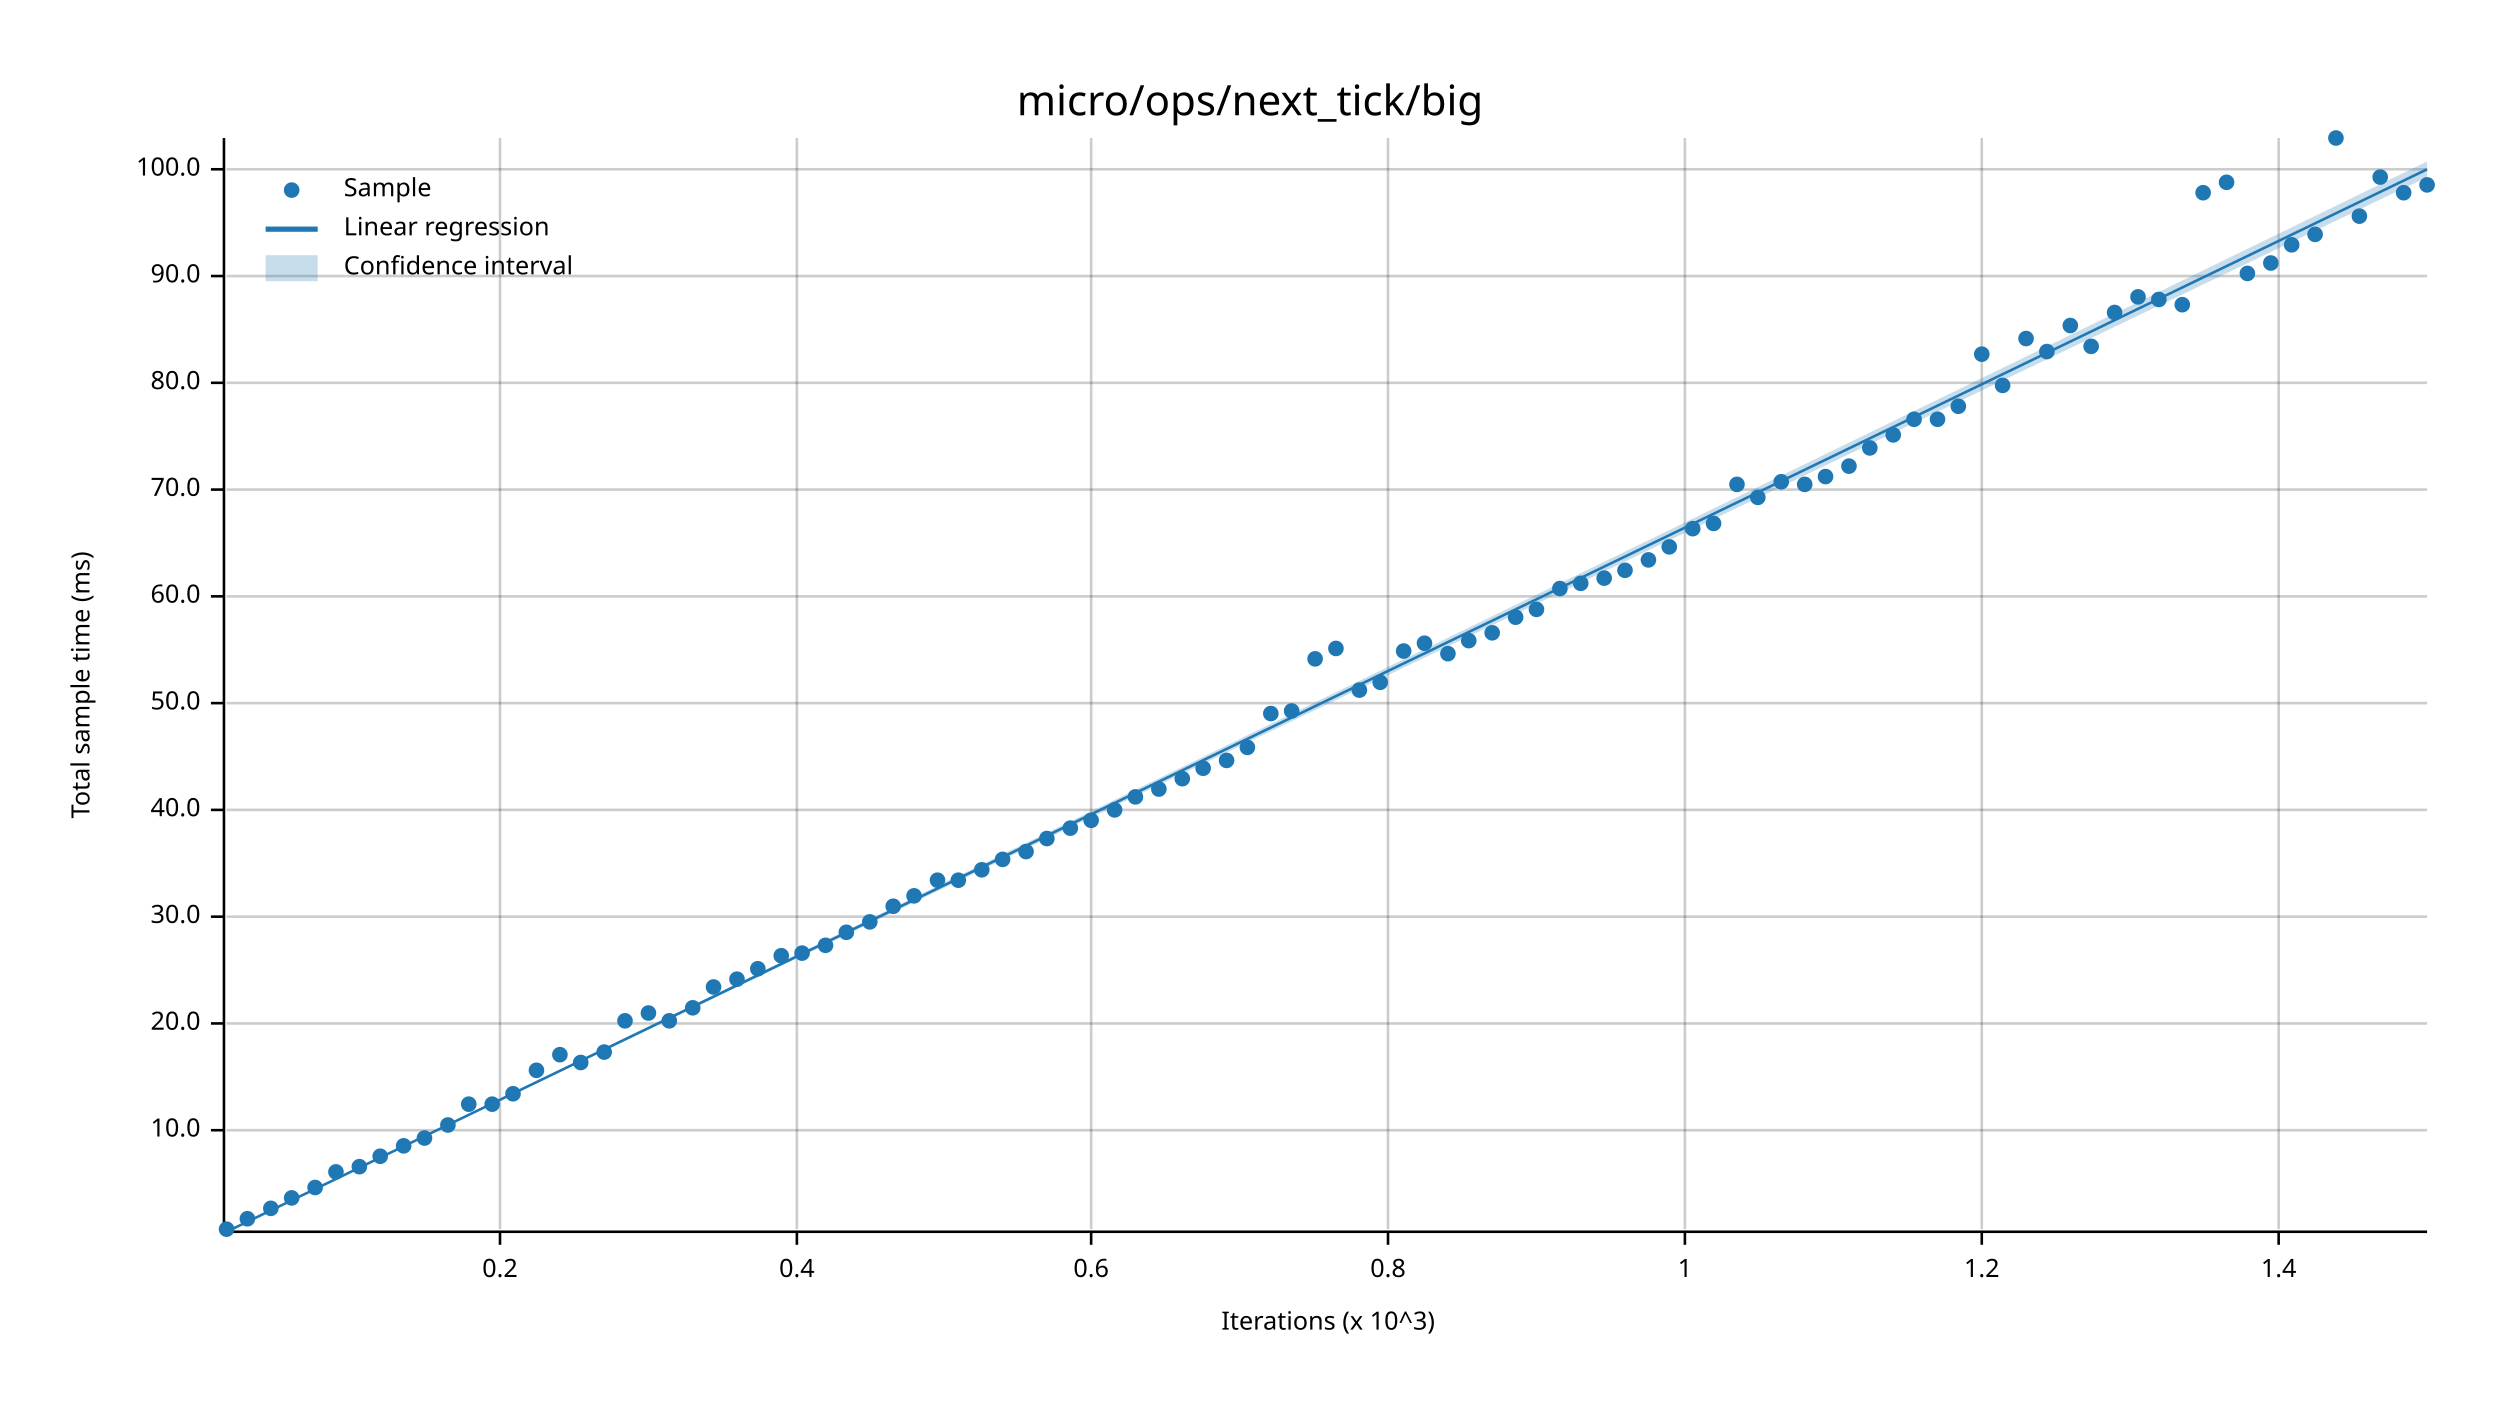
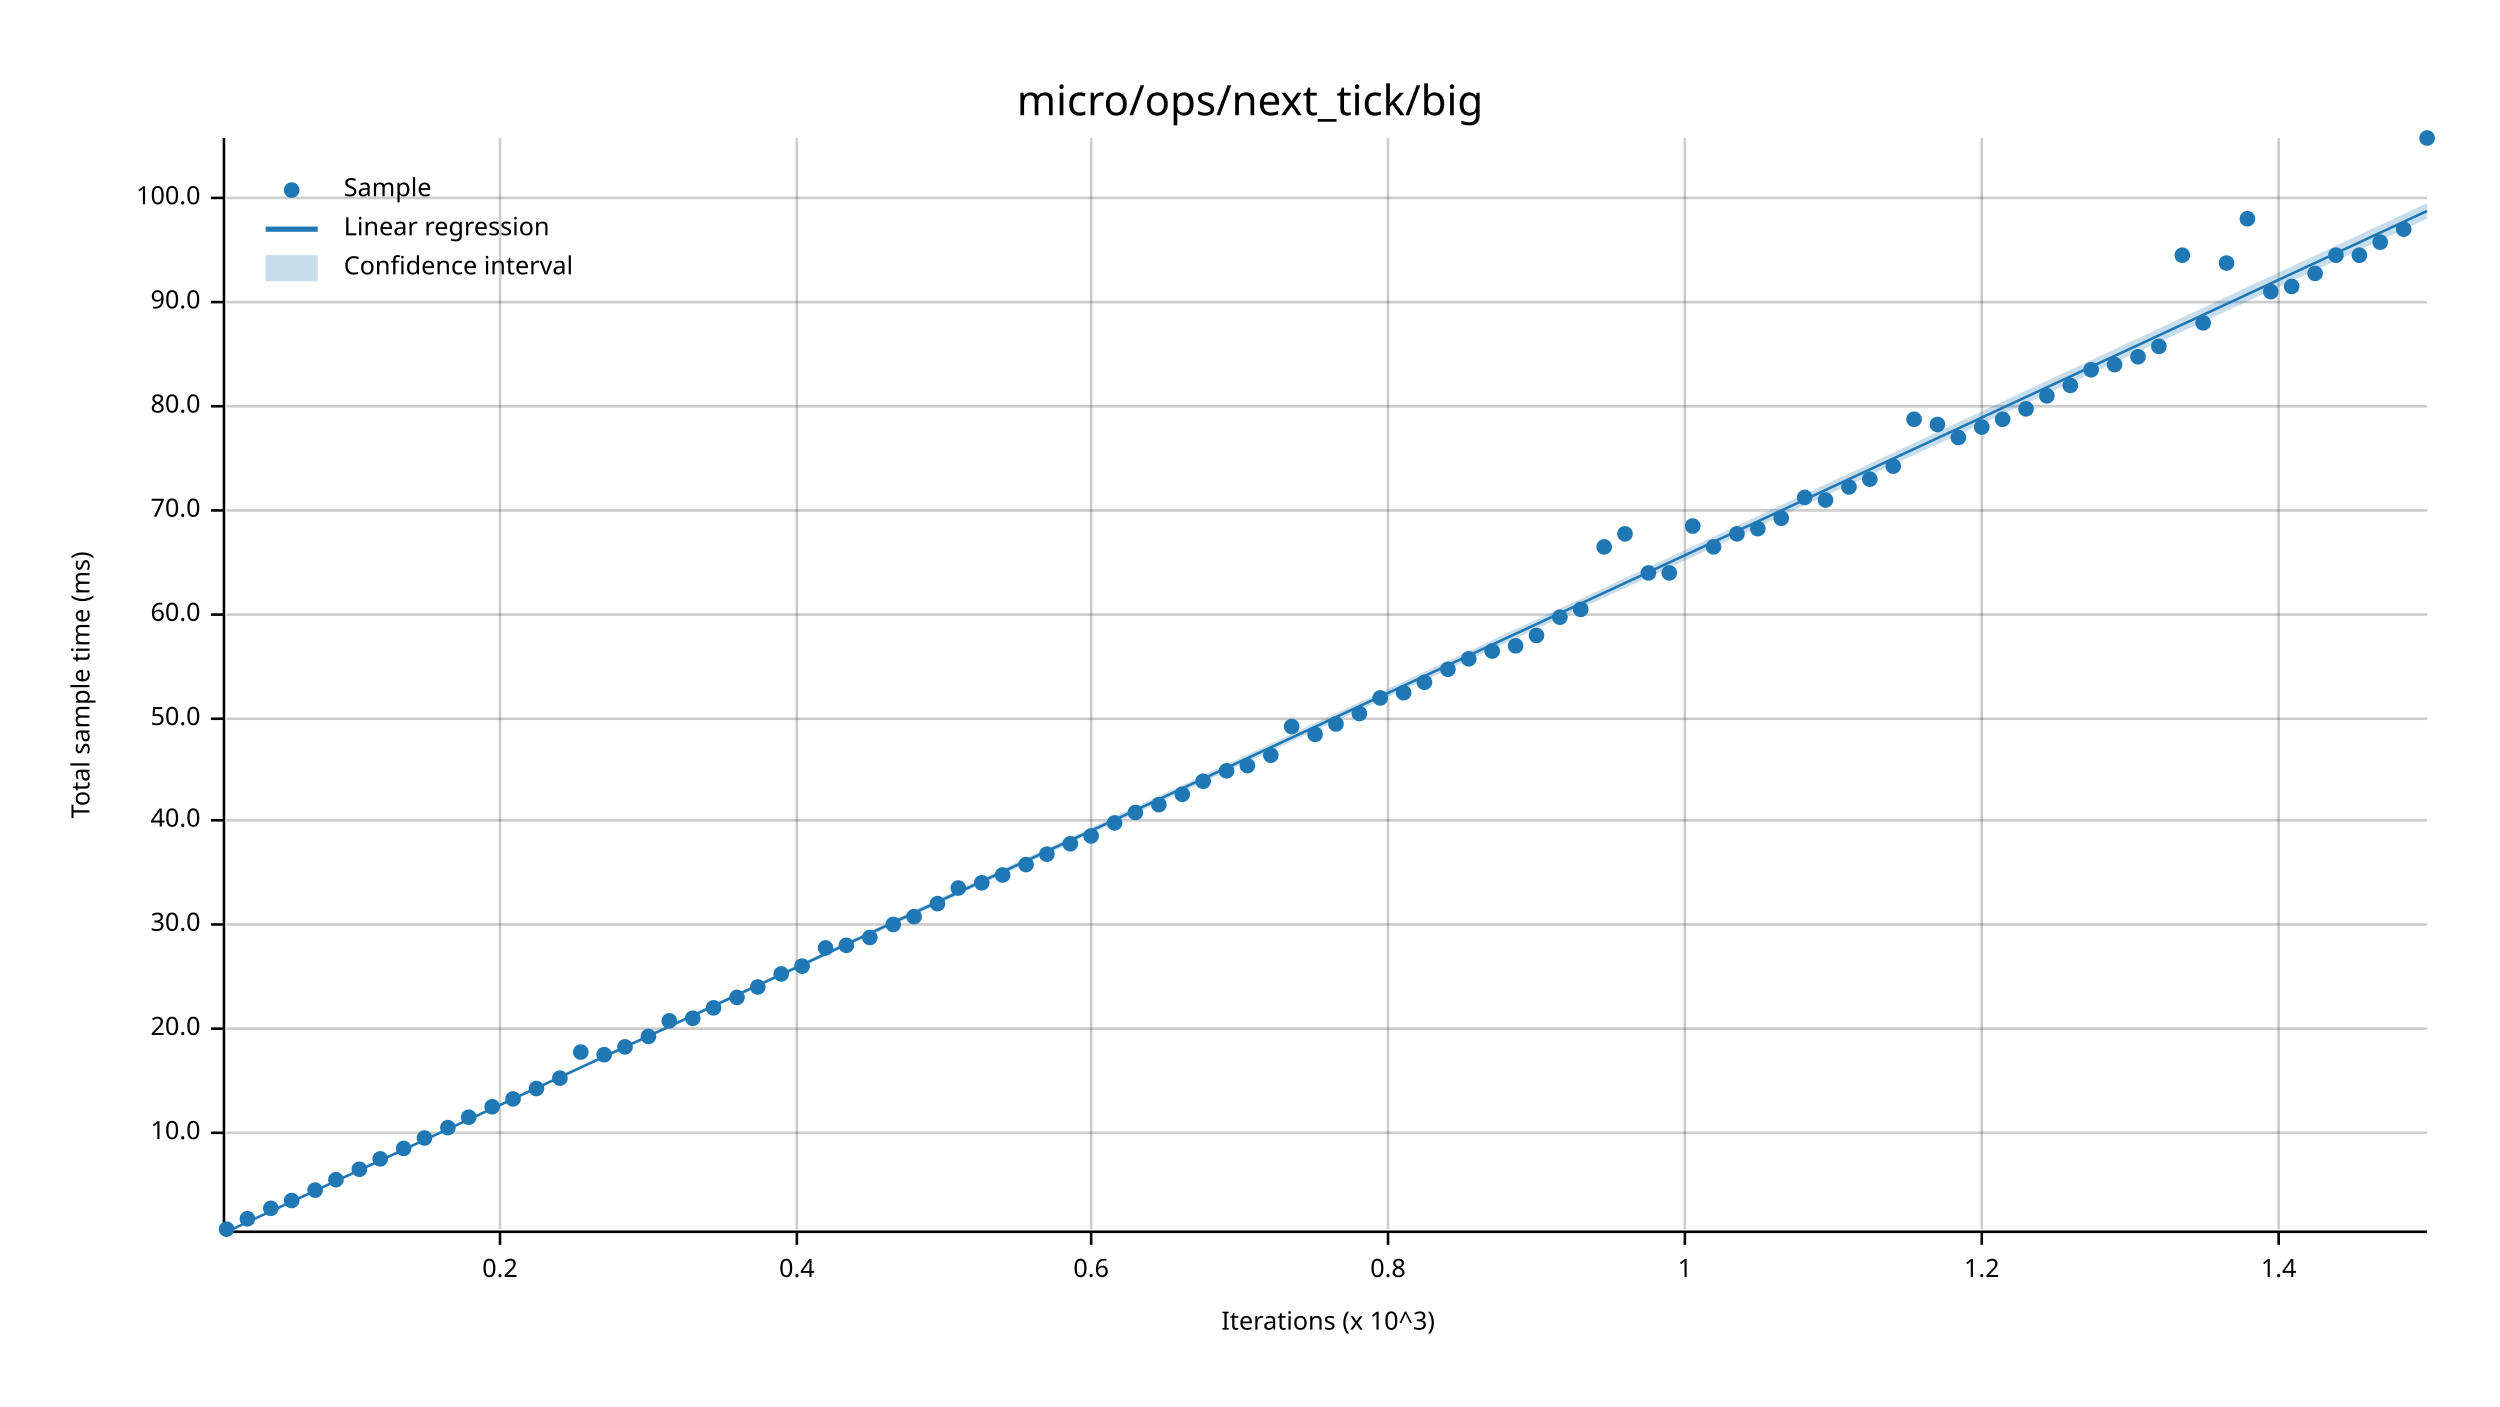
<svg xmlns="http://www.w3.org/2000/svg" width="960" height="540" viewBox="0 0 960 540">
  <text x="480" y="32" dy="0.76em" text-anchor="middle" font-family="sans-serif" font-size="16.129" opacity="1" fill="#000000">
micro/ops/next_tick/big
</text>
  <text x="27" y="263" dy="0.76em" text-anchor="middle" font-family="sans-serif" font-size="9.677" opacity="1" fill="#000000" transform="rotate(270, 27, 263)">
Total sample time (ms)
</text>
  <text x="510" y="513" dy="-0.5ex" text-anchor="middle" font-family="sans-serif" font-size="9.677" opacity="1" fill="#000000">
Iterations (x 10^3)
</text>
  <line opacity="0.2" stroke="#000000" stroke-width="1" x1="192" y1="472" x2="192" y2="53" />
  <line opacity="0.2" stroke="#000000" stroke-width="1" x1="306" y1="472" x2="306" y2="53" />
  <line opacity="0.2" stroke="#000000" stroke-width="1" x1="419" y1="472" x2="419" y2="53" />
  <line opacity="0.2" stroke="#000000" stroke-width="1" x1="533" y1="472" x2="533" y2="53" />
  <line opacity="0.2" stroke="#000000" stroke-width="1" x1="647" y1="472" x2="647" y2="53" />
  <line opacity="0.2" stroke="#000000" stroke-width="1" x1="761" y1="472" x2="761" y2="53" />
  <line opacity="0.2" stroke="#000000" stroke-width="1" x1="875" y1="472" x2="875" y2="53" />
-   <line opacity="0.2" stroke="#000000" stroke-width="1" x1="87" y1="434" x2="932" y2="434" />
-   <line opacity="0.2" stroke="#000000" stroke-width="1" x1="87" y1="393" x2="932" y2="393" />
-   <line opacity="0.2" stroke="#000000" stroke-width="1" x1="87" y1="352" x2="932" y2="352" />
-   <line opacity="0.2" stroke="#000000" stroke-width="1" x1="87" y1="311" x2="932" y2="311" />
-   <line opacity="0.2" stroke="#000000" stroke-width="1" x1="87" y1="270" x2="932" y2="270" />
-   <line opacity="0.2" stroke="#000000" stroke-width="1" x1="87" y1="229" x2="932" y2="229" />
-   <line opacity="0.2" stroke="#000000" stroke-width="1" x1="87" y1="188" x2="932" y2="188" />
-   <line opacity="0.2" stroke="#000000" stroke-width="1" x1="87" y1="147" x2="932" y2="147" />
-   <line opacity="0.2" stroke="#000000" stroke-width="1" x1="87" y1="106" x2="932" y2="106" />
-   <line opacity="0.2" stroke="#000000" stroke-width="1" x1="87" y1="65" x2="932" y2="65" />
+   <line opacity="0.2" stroke="#000000" stroke-width="1" x1="87" y1="435" x2="932" y2="435" />
+   <line opacity="0.2" stroke="#000000" stroke-width="1" x1="87" y1="395" x2="932" y2="395" />
+   <line opacity="0.2" stroke="#000000" stroke-width="1" x1="87" y1="355" x2="932" y2="355" />
+   <line opacity="0.2" stroke="#000000" stroke-width="1" x1="87" y1="315" x2="932" y2="315" />
+   <line opacity="0.2" stroke="#000000" stroke-width="1" x1="87" y1="276" x2="932" y2="276" />
+   <line opacity="0.2" stroke="#000000" stroke-width="1" x1="87" y1="236" x2="932" y2="236" />
+   <line opacity="0.2" stroke="#000000" stroke-width="1" x1="87" y1="196" x2="932" y2="196" />
+   <line opacity="0.2" stroke="#000000" stroke-width="1" x1="87" y1="156" x2="932" y2="156" />
+   <line opacity="0.2" stroke="#000000" stroke-width="1" x1="87" y1="116" x2="932" y2="116" />
+   <line opacity="0.2" stroke="#000000" stroke-width="1" x1="87" y1="76" x2="932" y2="76" />
  <polyline fill="none" opacity="1" stroke="#000000" stroke-width="1" points="86,53 86,472 " />
-   <text x="77" y="434" dy="0.5ex" text-anchor="end" font-family="sans-serif" font-size="9.677" opacity="1" fill="#000000">
+   <text x="77" y="435" dy="0.5ex" text-anchor="end" font-family="sans-serif" font-size="9.677" opacity="1" fill="#000000">
10.0
</text>
-   <polyline fill="none" opacity="1" stroke="#000000" stroke-width="1" points="81,434 86,434 " />
-   <text x="77" y="393" dy="0.5ex" text-anchor="end" font-family="sans-serif" font-size="9.677" opacity="1" fill="#000000">
+   <polyline fill="none" opacity="1" stroke="#000000" stroke-width="1" points="81,435 86,435 " />
+   <text x="77" y="395" dy="0.5ex" text-anchor="end" font-family="sans-serif" font-size="9.677" opacity="1" fill="#000000">
20.0
</text>
-   <polyline fill="none" opacity="1" stroke="#000000" stroke-width="1" points="81,393 86,393 " />
-   <text x="77" y="352" dy="0.5ex" text-anchor="end" font-family="sans-serif" font-size="9.677" opacity="1" fill="#000000">
+   <polyline fill="none" opacity="1" stroke="#000000" stroke-width="1" points="81,395 86,395 " />
+   <text x="77" y="355" dy="0.5ex" text-anchor="end" font-family="sans-serif" font-size="9.677" opacity="1" fill="#000000">
30.0
</text>
-   <polyline fill="none" opacity="1" stroke="#000000" stroke-width="1" points="81,352 86,352 " />
-   <text x="77" y="311" dy="0.5ex" text-anchor="end" font-family="sans-serif" font-size="9.677" opacity="1" fill="#000000">
+   <polyline fill="none" opacity="1" stroke="#000000" stroke-width="1" points="81,355 86,355 " />
+   <text x="77" y="315" dy="0.5ex" text-anchor="end" font-family="sans-serif" font-size="9.677" opacity="1" fill="#000000">
40.0
</text>
-   <polyline fill="none" opacity="1" stroke="#000000" stroke-width="1" points="81,311 86,311 " />
-   <text x="77" y="270" dy="0.5ex" text-anchor="end" font-family="sans-serif" font-size="9.677" opacity="1" fill="#000000">
+   <polyline fill="none" opacity="1" stroke="#000000" stroke-width="1" points="81,315 86,315 " />
+   <text x="77" y="276" dy="0.5ex" text-anchor="end" font-family="sans-serif" font-size="9.677" opacity="1" fill="#000000">
50.0
</text>
-   <polyline fill="none" opacity="1" stroke="#000000" stroke-width="1" points="81,270 86,270 " />
-   <text x="77" y="229" dy="0.5ex" text-anchor="end" font-family="sans-serif" font-size="9.677" opacity="1" fill="#000000">
+   <polyline fill="none" opacity="1" stroke="#000000" stroke-width="1" points="81,276 86,276 " />
+   <text x="77" y="236" dy="0.5ex" text-anchor="end" font-family="sans-serif" font-size="9.677" opacity="1" fill="#000000">
60.0
</text>
-   <polyline fill="none" opacity="1" stroke="#000000" stroke-width="1" points="81,229 86,229 " />
-   <text x="77" y="188" dy="0.5ex" text-anchor="end" font-family="sans-serif" font-size="9.677" opacity="1" fill="#000000">
+   <polyline fill="none" opacity="1" stroke="#000000" stroke-width="1" points="81,236 86,236 " />
+   <text x="77" y="196" dy="0.5ex" text-anchor="end" font-family="sans-serif" font-size="9.677" opacity="1" fill="#000000">
70.0
</text>
-   <polyline fill="none" opacity="1" stroke="#000000" stroke-width="1" points="81,188 86,188 " />
-   <text x="77" y="147" dy="0.5ex" text-anchor="end" font-family="sans-serif" font-size="9.677" opacity="1" fill="#000000">
+   <polyline fill="none" opacity="1" stroke="#000000" stroke-width="1" points="81,196 86,196 " />
+   <text x="77" y="156" dy="0.5ex" text-anchor="end" font-family="sans-serif" font-size="9.677" opacity="1" fill="#000000">
80.0
</text>
-   <polyline fill="none" opacity="1" stroke="#000000" stroke-width="1" points="81,147 86,147 " />
-   <text x="77" y="106" dy="0.5ex" text-anchor="end" font-family="sans-serif" font-size="9.677" opacity="1" fill="#000000">
+   <polyline fill="none" opacity="1" stroke="#000000" stroke-width="1" points="81,156 86,156 " />
+   <text x="77" y="116" dy="0.5ex" text-anchor="end" font-family="sans-serif" font-size="9.677" opacity="1" fill="#000000">
90.0
</text>
-   <polyline fill="none" opacity="1" stroke="#000000" stroke-width="1" points="81,106 86,106 " />
-   <text x="77" y="65" dy="0.5ex" text-anchor="end" font-family="sans-serif" font-size="9.677" opacity="1" fill="#000000">
+   <polyline fill="none" opacity="1" stroke="#000000" stroke-width="1" points="81,116 86,116 " />
+   <text x="77" y="76" dy="0.5ex" text-anchor="end" font-family="sans-serif" font-size="9.677" opacity="1" fill="#000000">
100.0
</text>
-   <polyline fill="none" opacity="1" stroke="#000000" stroke-width="1" points="81,65 86,65 " />
+   <polyline fill="none" opacity="1" stroke="#000000" stroke-width="1" points="81,76 86,76 " />
  <polyline fill="none" opacity="1" stroke="#000000" stroke-width="1" points="87,473 932,473 " />
  <text x="192" y="483" dy="0.76em" text-anchor="middle" font-family="sans-serif" font-size="9.677" opacity="1" fill="#000000">
0.2
</text>
  <polyline fill="none" opacity="1" stroke="#000000" stroke-width="1" points="192,473 192,478 " />
  <text x="306" y="483" dy="0.76em" text-anchor="middle" font-family="sans-serif" font-size="9.677" opacity="1" fill="#000000">
0.4
</text>
  <polyline fill="none" opacity="1" stroke="#000000" stroke-width="1" points="306,473 306,478 " />
  <text x="419" y="483" dy="0.76em" text-anchor="middle" font-family="sans-serif" font-size="9.677" opacity="1" fill="#000000">
0.6
</text>
  <polyline fill="none" opacity="1" stroke="#000000" stroke-width="1" points="419,473 419,478 " />
  <text x="533" y="483" dy="0.76em" text-anchor="middle" font-family="sans-serif" font-size="9.677" opacity="1" fill="#000000">
0.8
</text>
  <polyline fill="none" opacity="1" stroke="#000000" stroke-width="1" points="533,473 533,478 " />
  <text x="647" y="483" dy="0.76em" text-anchor="middle" font-family="sans-serif" font-size="9.677" opacity="1" fill="#000000">
1
</text>
  <polyline fill="none" opacity="1" stroke="#000000" stroke-width="1" points="647,473 647,478 " />
  <text x="761" y="483" dy="0.76em" text-anchor="middle" font-family="sans-serif" font-size="9.677" opacity="1" fill="#000000">
1.2
</text>
  <polyline fill="none" opacity="1" stroke="#000000" stroke-width="1" points="761,473 761,478 " />
  <text x="875" y="483" dy="0.76em" text-anchor="middle" font-family="sans-serif" font-size="9.677" opacity="1" fill="#000000">
1.4
</text>
  <polyline fill="none" opacity="1" stroke="#000000" stroke-width="1" points="875,473 875,478 " />
  <circle cx="87" cy="472" r="3" opacity="1" fill="#1F78B4" stroke="none" stroke-width="1" />
  <circle cx="95" cy="468" r="3" opacity="1" fill="#1F78B4" stroke="none" stroke-width="1" />
  <circle cx="104" cy="464" r="3" opacity="1" fill="#1F78B4" stroke="none" stroke-width="1" />
-   <circle cx="112" cy="460" r="3" opacity="1" fill="#1F78B4" stroke="none" stroke-width="1" />
-   <circle cx="121" cy="456" r="3" opacity="1" fill="#1F78B4" stroke="none" stroke-width="1" />
-   <circle cx="129" cy="450" r="3" opacity="1" fill="#1F78B4" stroke="none" stroke-width="1" />
-   <circle cx="138" cy="448" r="3" opacity="1" fill="#1F78B4" stroke="none" stroke-width="1" />
-   <circle cx="146" cy="444" r="3" opacity="1" fill="#1F78B4" stroke="none" stroke-width="1" />
-   <circle cx="155" cy="440" r="3" opacity="1" fill="#1F78B4" stroke="none" stroke-width="1" />
+   <circle cx="112" cy="461" r="3" opacity="1" fill="#1F78B4" stroke="none" stroke-width="1" />
+   <circle cx="121" cy="457" r="3" opacity="1" fill="#1F78B4" stroke="none" stroke-width="1" />
+   <circle cx="129" cy="453" r="3" opacity="1" fill="#1F78B4" stroke="none" stroke-width="1" />
+   <circle cx="138" cy="449" r="3" opacity="1" fill="#1F78B4" stroke="none" stroke-width="1" />
+   <circle cx="146" cy="445" r="3" opacity="1" fill="#1F78B4" stroke="none" stroke-width="1" />
+   <circle cx="155" cy="441" r="3" opacity="1" fill="#1F78B4" stroke="none" stroke-width="1" />
  <circle cx="163" cy="437" r="3" opacity="1" fill="#1F78B4" stroke="none" stroke-width="1" />
-   <circle cx="172" cy="432" r="3" opacity="1" fill="#1F78B4" stroke="none" stroke-width="1" />
-   <circle cx="180" cy="424" r="3" opacity="1" fill="#1F78B4" stroke="none" stroke-width="1" />
-   <circle cx="189" cy="424" r="3" opacity="1" fill="#1F78B4" stroke="none" stroke-width="1" />
-   <circle cx="197" cy="420" r="3" opacity="1" fill="#1F78B4" stroke="none" stroke-width="1" />
-   <circle cx="206" cy="411" r="3" opacity="1" fill="#1F78B4" stroke="none" stroke-width="1" />
-   <circle cx="215" cy="405" r="3" opacity="1" fill="#1F78B4" stroke="none" stroke-width="1" />
-   <circle cx="223" cy="408" r="3" opacity="1" fill="#1F78B4" stroke="none" stroke-width="1" />
-   <circle cx="232" cy="404" r="3" opacity="1" fill="#1F78B4" stroke="none" stroke-width="1" />
-   <circle cx="240" cy="392" r="3" opacity="1" fill="#1F78B4" stroke="none" stroke-width="1" />
-   <circle cx="249" cy="389" r="3" opacity="1" fill="#1F78B4" stroke="none" stroke-width="1" />
+   <circle cx="172" cy="433" r="3" opacity="1" fill="#1F78B4" stroke="none" stroke-width="1" />
+   <circle cx="180" cy="429" r="3" opacity="1" fill="#1F78B4" stroke="none" stroke-width="1" />
+   <circle cx="189" cy="425" r="3" opacity="1" fill="#1F78B4" stroke="none" stroke-width="1" />
+   <circle cx="197" cy="422" r="3" opacity="1" fill="#1F78B4" stroke="none" stroke-width="1" />
+   <circle cx="206" cy="418" r="3" opacity="1" fill="#1F78B4" stroke="none" stroke-width="1" />
+   <circle cx="215" cy="414" r="3" opacity="1" fill="#1F78B4" stroke="none" stroke-width="1" />
+   <circle cx="223" cy="404" r="3" opacity="1" fill="#1F78B4" stroke="none" stroke-width="1" />
+   <circle cx="232" cy="405" r="3" opacity="1" fill="#1F78B4" stroke="none" stroke-width="1" />
+   <circle cx="240" cy="402" r="3" opacity="1" fill="#1F78B4" stroke="none" stroke-width="1" />
+   <circle cx="249" cy="398" r="3" opacity="1" fill="#1F78B4" stroke="none" stroke-width="1" />
  <circle cx="257" cy="392" r="3" opacity="1" fill="#1F78B4" stroke="none" stroke-width="1" />
-   <circle cx="266" cy="387" r="3" opacity="1" fill="#1F78B4" stroke="none" stroke-width="1" />
-   <circle cx="274" cy="379" r="3" opacity="1" fill="#1F78B4" stroke="none" stroke-width="1" />
-   <circle cx="283" cy="376" r="3" opacity="1" fill="#1F78B4" stroke="none" stroke-width="1" />
-   <circle cx="291" cy="372" r="3" opacity="1" fill="#1F78B4" stroke="none" stroke-width="1" />
-   <circle cx="300" cy="367" r="3" opacity="1" fill="#1F78B4" stroke="none" stroke-width="1" />
-   <circle cx="308" cy="366" r="3" opacity="1" fill="#1F78B4" stroke="none" stroke-width="1" />
-   <circle cx="317" cy="363" r="3" opacity="1" fill="#1F78B4" stroke="none" stroke-width="1" />
-   <circle cx="325" cy="358" r="3" opacity="1" fill="#1F78B4" stroke="none" stroke-width="1" />
-   <circle cx="334" cy="354" r="3" opacity="1" fill="#1F78B4" stroke="none" stroke-width="1" />
-   <circle cx="343" cy="348" r="3" opacity="1" fill="#1F78B4" stroke="none" stroke-width="1" />
-   <circle cx="351" cy="344" r="3" opacity="1" fill="#1F78B4" stroke="none" stroke-width="1" />
-   <circle cx="360" cy="338" r="3" opacity="1" fill="#1F78B4" stroke="none" stroke-width="1" />
-   <circle cx="368" cy="338" r="3" opacity="1" fill="#1F78B4" stroke="none" stroke-width="1" />
-   <circle cx="377" cy="334" r="3" opacity="1" fill="#1F78B4" stroke="none" stroke-width="1" />
-   <circle cx="385" cy="330" r="3" opacity="1" fill="#1F78B4" stroke="none" stroke-width="1" />
-   <circle cx="394" cy="327" r="3" opacity="1" fill="#1F78B4" stroke="none" stroke-width="1" />
-   <circle cx="402" cy="322" r="3" opacity="1" fill="#1F78B4" stroke="none" stroke-width="1" />
-   <circle cx="411" cy="318" r="3" opacity="1" fill="#1F78B4" stroke="none" stroke-width="1" />
-   <circle cx="419" cy="315" r="3" opacity="1" fill="#1F78B4" stroke="none" stroke-width="1" />
-   <circle cx="428" cy="311" r="3" opacity="1" fill="#1F78B4" stroke="none" stroke-width="1" />
-   <circle cx="436" cy="306" r="3" opacity="1" fill="#1F78B4" stroke="none" stroke-width="1" />
-   <circle cx="445" cy="303" r="3" opacity="1" fill="#1F78B4" stroke="none" stroke-width="1" />
-   <circle cx="454" cy="299" r="3" opacity="1" fill="#1F78B4" stroke="none" stroke-width="1" />
-   <circle cx="462" cy="295" r="3" opacity="1" fill="#1F78B4" stroke="none" stroke-width="1" />
-   <circle cx="471" cy="292" r="3" opacity="1" fill="#1F78B4" stroke="none" stroke-width="1" />
-   <circle cx="479" cy="287" r="3" opacity="1" fill="#1F78B4" stroke="none" stroke-width="1" />
-   <circle cx="488" cy="274" r="3" opacity="1" fill="#1F78B4" stroke="none" stroke-width="1" />
-   <circle cx="496" cy="273" r="3" opacity="1" fill="#1F78B4" stroke="none" stroke-width="1" />
-   <circle cx="505" cy="253" r="3" opacity="1" fill="#1F78B4" stroke="none" stroke-width="1" />
-   <circle cx="513" cy="249" r="3" opacity="1" fill="#1F78B4" stroke="none" stroke-width="1" />
-   <circle cx="522" cy="265" r="3" opacity="1" fill="#1F78B4" stroke="none" stroke-width="1" />
-   <circle cx="530" cy="262" r="3" opacity="1" fill="#1F78B4" stroke="none" stroke-width="1" />
-   <circle cx="539" cy="250" r="3" opacity="1" fill="#1F78B4" stroke="none" stroke-width="1" />
-   <circle cx="547" cy="247" r="3" opacity="1" fill="#1F78B4" stroke="none" stroke-width="1" />
-   <circle cx="556" cy="251" r="3" opacity="1" fill="#1F78B4" stroke="none" stroke-width="1" />
-   <circle cx="564" cy="246" r="3" opacity="1" fill="#1F78B4" stroke="none" stroke-width="1" />
-   <circle cx="573" cy="243" r="3" opacity="1" fill="#1F78B4" stroke="none" stroke-width="1" />
-   <circle cx="582" cy="237" r="3" opacity="1" fill="#1F78B4" stroke="none" stroke-width="1" />
-   <circle cx="590" cy="234" r="3" opacity="1" fill="#1F78B4" stroke="none" stroke-width="1" />
-   <circle cx="599" cy="226" r="3" opacity="1" fill="#1F78B4" stroke="none" stroke-width="1" />
-   <circle cx="607" cy="224" r="3" opacity="1" fill="#1F78B4" stroke="none" stroke-width="1" />
-   <circle cx="616" cy="222" r="3" opacity="1" fill="#1F78B4" stroke="none" stroke-width="1" />
-   <circle cx="624" cy="219" r="3" opacity="1" fill="#1F78B4" stroke="none" stroke-width="1" />
-   <circle cx="633" cy="215" r="3" opacity="1" fill="#1F78B4" stroke="none" stroke-width="1" />
-   <circle cx="641" cy="210" r="3" opacity="1" fill="#1F78B4" stroke="none" stroke-width="1" />
-   <circle cx="650" cy="203" r="3" opacity="1" fill="#1F78B4" stroke="none" stroke-width="1" />
-   <circle cx="658" cy="201" r="3" opacity="1" fill="#1F78B4" stroke="none" stroke-width="1" />
-   <circle cx="667" cy="186" r="3" opacity="1" fill="#1F78B4" stroke="none" stroke-width="1" />
-   <circle cx="675" cy="191" r="3" opacity="1" fill="#1F78B4" stroke="none" stroke-width="1" />
-   <circle cx="684" cy="185" r="3" opacity="1" fill="#1F78B4" stroke="none" stroke-width="1" />
-   <circle cx="693" cy="186" r="3" opacity="1" fill="#1F78B4" stroke="none" stroke-width="1" />
-   <circle cx="701" cy="183" r="3" opacity="1" fill="#1F78B4" stroke="none" stroke-width="1" />
-   <circle cx="710" cy="179" r="3" opacity="1" fill="#1F78B4" stroke="none" stroke-width="1" />
-   <circle cx="718" cy="172" r="3" opacity="1" fill="#1F78B4" stroke="none" stroke-width="1" />
-   <circle cx="727" cy="167" r="3" opacity="1" fill="#1F78B4" stroke="none" stroke-width="1" />
+   <circle cx="266" cy="391" r="3" opacity="1" fill="#1F78B4" stroke="none" stroke-width="1" />
+   <circle cx="274" cy="387" r="3" opacity="1" fill="#1F78B4" stroke="none" stroke-width="1" />
+   <circle cx="283" cy="383" r="3" opacity="1" fill="#1F78B4" stroke="none" stroke-width="1" />
+   <circle cx="291" cy="379" r="3" opacity="1" fill="#1F78B4" stroke="none" stroke-width="1" />
+   <circle cx="300" cy="374" r="3" opacity="1" fill="#1F78B4" stroke="none" stroke-width="1" />
+   <circle cx="308" cy="371" r="3" opacity="1" fill="#1F78B4" stroke="none" stroke-width="1" />
+   <circle cx="317" cy="364" r="3" opacity="1" fill="#1F78B4" stroke="none" stroke-width="1" />
+   <circle cx="325" cy="363" r="3" opacity="1" fill="#1F78B4" stroke="none" stroke-width="1" />
+   <circle cx="334" cy="360" r="3" opacity="1" fill="#1F78B4" stroke="none" stroke-width="1" />
+   <circle cx="343" cy="355" r="3" opacity="1" fill="#1F78B4" stroke="none" stroke-width="1" />
+   <circle cx="351" cy="352" r="3" opacity="1" fill="#1F78B4" stroke="none" stroke-width="1" />
+   <circle cx="360" cy="347" r="3" opacity="1" fill="#1F78B4" stroke="none" stroke-width="1" />
+   <circle cx="368" cy="341" r="3" opacity="1" fill="#1F78B4" stroke="none" stroke-width="1" />
+   <circle cx="377" cy="339" r="3" opacity="1" fill="#1F78B4" stroke="none" stroke-width="1" />
+   <circle cx="385" cy="336" r="3" opacity="1" fill="#1F78B4" stroke="none" stroke-width="1" />
+   <circle cx="394" cy="332" r="3" opacity="1" fill="#1F78B4" stroke="none" stroke-width="1" />
+   <circle cx="402" cy="328" r="3" opacity="1" fill="#1F78B4" stroke="none" stroke-width="1" />
+   <circle cx="411" cy="324" r="3" opacity="1" fill="#1F78B4" stroke="none" stroke-width="1" />
+   <circle cx="419" cy="321" r="3" opacity="1" fill="#1F78B4" stroke="none" stroke-width="1" />
+   <circle cx="428" cy="316" r="3" opacity="1" fill="#1F78B4" stroke="none" stroke-width="1" />
+   <circle cx="436" cy="312" r="3" opacity="1" fill="#1F78B4" stroke="none" stroke-width="1" />
+   <circle cx="445" cy="309" r="3" opacity="1" fill="#1F78B4" stroke="none" stroke-width="1" />
+   <circle cx="454" cy="305" r="3" opacity="1" fill="#1F78B4" stroke="none" stroke-width="1" />
+   <circle cx="462" cy="300" r="3" opacity="1" fill="#1F78B4" stroke="none" stroke-width="1" />
+   <circle cx="471" cy="296" r="3" opacity="1" fill="#1F78B4" stroke="none" stroke-width="1" />
+   <circle cx="479" cy="294" r="3" opacity="1" fill="#1F78B4" stroke="none" stroke-width="1" />
+   <circle cx="488" cy="290" r="3" opacity="1" fill="#1F78B4" stroke="none" stroke-width="1" />
+   <circle cx="496" cy="279" r="3" opacity="1" fill="#1F78B4" stroke="none" stroke-width="1" />
+   <circle cx="505" cy="282" r="3" opacity="1" fill="#1F78B4" stroke="none" stroke-width="1" />
+   <circle cx="513" cy="278" r="3" opacity="1" fill="#1F78B4" stroke="none" stroke-width="1" />
+   <circle cx="522" cy="274" r="3" opacity="1" fill="#1F78B4" stroke="none" stroke-width="1" />
+   <circle cx="530" cy="268" r="3" opacity="1" fill="#1F78B4" stroke="none" stroke-width="1" />
+   <circle cx="539" cy="266" r="3" opacity="1" fill="#1F78B4" stroke="none" stroke-width="1" />
+   <circle cx="547" cy="262" r="3" opacity="1" fill="#1F78B4" stroke="none" stroke-width="1" />
+   <circle cx="556" cy="257" r="3" opacity="1" fill="#1F78B4" stroke="none" stroke-width="1" />
+   <circle cx="564" cy="253" r="3" opacity="1" fill="#1F78B4" stroke="none" stroke-width="1" />
+   <circle cx="573" cy="250" r="3" opacity="1" fill="#1F78B4" stroke="none" stroke-width="1" />
+   <circle cx="582" cy="248" r="3" opacity="1" fill="#1F78B4" stroke="none" stroke-width="1" />
+   <circle cx="590" cy="244" r="3" opacity="1" fill="#1F78B4" stroke="none" stroke-width="1" />
+   <circle cx="599" cy="237" r="3" opacity="1" fill="#1F78B4" stroke="none" stroke-width="1" />
+   <circle cx="607" cy="234" r="3" opacity="1" fill="#1F78B4" stroke="none" stroke-width="1" />
+   <circle cx="616" cy="210" r="3" opacity="1" fill="#1F78B4" stroke="none" stroke-width="1" />
+   <circle cx="624" cy="205" r="3" opacity="1" fill="#1F78B4" stroke="none" stroke-width="1" />
+   <circle cx="633" cy="220" r="3" opacity="1" fill="#1F78B4" stroke="none" stroke-width="1" />
+   <circle cx="641" cy="220" r="3" opacity="1" fill="#1F78B4" stroke="none" stroke-width="1" />
+   <circle cx="650" cy="202" r="3" opacity="1" fill="#1F78B4" stroke="none" stroke-width="1" />
+   <circle cx="658" cy="210" r="3" opacity="1" fill="#1F78B4" stroke="none" stroke-width="1" />
+   <circle cx="667" cy="205" r="3" opacity="1" fill="#1F78B4" stroke="none" stroke-width="1" />
+   <circle cx="675" cy="203" r="3" opacity="1" fill="#1F78B4" stroke="none" stroke-width="1" />
+   <circle cx="684" cy="199" r="3" opacity="1" fill="#1F78B4" stroke="none" stroke-width="1" />
+   <circle cx="693" cy="191" r="3" opacity="1" fill="#1F78B4" stroke="none" stroke-width="1" />
+   <circle cx="701" cy="192" r="3" opacity="1" fill="#1F78B4" stroke="none" stroke-width="1" />
+   <circle cx="710" cy="187" r="3" opacity="1" fill="#1F78B4" stroke="none" stroke-width="1" />
+   <circle cx="718" cy="184" r="3" opacity="1" fill="#1F78B4" stroke="none" stroke-width="1" />
+   <circle cx="727" cy="179" r="3" opacity="1" fill="#1F78B4" stroke="none" stroke-width="1" />
  <circle cx="735" cy="161" r="3" opacity="1" fill="#1F78B4" stroke="none" stroke-width="1" />
-   <circle cx="744" cy="161" r="3" opacity="1" fill="#1F78B4" stroke="none" stroke-width="1" />
-   <circle cx="752" cy="156" r="3" opacity="1" fill="#1F78B4" stroke="none" stroke-width="1" />
-   <circle cx="761" cy="136" r="3" opacity="1" fill="#1F78B4" stroke="none" stroke-width="1" />
-   <circle cx="769" cy="148" r="3" opacity="1" fill="#1F78B4" stroke="none" stroke-width="1" />
-   <circle cx="778" cy="130" r="3" opacity="1" fill="#1F78B4" stroke="none" stroke-width="1" />
-   <circle cx="786" cy="135" r="3" opacity="1" fill="#1F78B4" stroke="none" stroke-width="1" />
-   <circle cx="795" cy="125" r="3" opacity="1" fill="#1F78B4" stroke="none" stroke-width="1" />
-   <circle cx="803" cy="133" r="3" opacity="1" fill="#1F78B4" stroke="none" stroke-width="1" />
-   <circle cx="812" cy="120" r="3" opacity="1" fill="#1F78B4" stroke="none" stroke-width="1" />
-   <circle cx="821" cy="114" r="3" opacity="1" fill="#1F78B4" stroke="none" stroke-width="1" />
-   <circle cx="829" cy="115" r="3" opacity="1" fill="#1F78B4" stroke="none" stroke-width="1" />
-   <circle cx="838" cy="117" r="3" opacity="1" fill="#1F78B4" stroke="none" stroke-width="1" />
-   <circle cx="846" cy="74" r="3" opacity="1" fill="#1F78B4" stroke="none" stroke-width="1" />
-   <circle cx="855" cy="70" r="3" opacity="1" fill="#1F78B4" stroke="none" stroke-width="1" />
-   <circle cx="863" cy="105" r="3" opacity="1" fill="#1F78B4" stroke="none" stroke-width="1" />
-   <circle cx="872" cy="101" r="3" opacity="1" fill="#1F78B4" stroke="none" stroke-width="1" />
-   <circle cx="880" cy="94" r="3" opacity="1" fill="#1F78B4" stroke="none" stroke-width="1" />
-   <circle cx="889" cy="90" r="3" opacity="1" fill="#1F78B4" stroke="none" stroke-width="1" />
-   <circle cx="897" cy="53" r="3" opacity="1" fill="#1F78B4" stroke="none" stroke-width="1" />
-   <circle cx="906" cy="83" r="3" opacity="1" fill="#1F78B4" stroke="none" stroke-width="1" />
-   <circle cx="914" cy="68" r="3" opacity="1" fill="#1F78B4" stroke="none" stroke-width="1" />
-   <circle cx="923" cy="74" r="3" opacity="1" fill="#1F78B4" stroke="none" stroke-width="1" />
-   <circle cx="932" cy="71" r="3" opacity="1" fill="#1F78B4" stroke="none" stroke-width="1" />
-   <polyline fill="none" opacity="1" stroke="#1F78B4" stroke-width="1" points="87,473 932,65 " />
-   <polygon opacity="0.25" fill="#1F78B4" points="87,473 932,68 932,62 " />
+   <circle cx="744" cy="163" r="3" opacity="1" fill="#1F78B4" stroke="none" stroke-width="1" />
+   <circle cx="752" cy="168" r="3" opacity="1" fill="#1F78B4" stroke="none" stroke-width="1" />
+   <circle cx="761" cy="164" r="3" opacity="1" fill="#1F78B4" stroke="none" stroke-width="1" />
+   <circle cx="769" cy="161" r="3" opacity="1" fill="#1F78B4" stroke="none" stroke-width="1" />
+   <circle cx="778" cy="157" r="3" opacity="1" fill="#1F78B4" stroke="none" stroke-width="1" />
+   <circle cx="786" cy="152" r="3" opacity="1" fill="#1F78B4" stroke="none" stroke-width="1" />
+   <circle cx="795" cy="148" r="3" opacity="1" fill="#1F78B4" stroke="none" stroke-width="1" />
+   <circle cx="803" cy="142" r="3" opacity="1" fill="#1F78B4" stroke="none" stroke-width="1" />
+   <circle cx="812" cy="140" r="3" opacity="1" fill="#1F78B4" stroke="none" stroke-width="1" />
+   <circle cx="821" cy="137" r="3" opacity="1" fill="#1F78B4" stroke="none" stroke-width="1" />
+   <circle cx="829" cy="133" r="3" opacity="1" fill="#1F78B4" stroke="none" stroke-width="1" />
+   <circle cx="838" cy="98" r="3" opacity="1" fill="#1F78B4" stroke="none" stroke-width="1" />
+   <circle cx="846" cy="124" r="3" opacity="1" fill="#1F78B4" stroke="none" stroke-width="1" />
+   <circle cx="855" cy="101" r="3" opacity="1" fill="#1F78B4" stroke="none" stroke-width="1" />
+   <circle cx="863" cy="84" r="3" opacity="1" fill="#1F78B4" stroke="none" stroke-width="1" />
+   <circle cx="872" cy="112" r="3" opacity="1" fill="#1F78B4" stroke="none" stroke-width="1" />
+   <circle cx="880" cy="110" r="3" opacity="1" fill="#1F78B4" stroke="none" stroke-width="1" />
+   <circle cx="889" cy="105" r="3" opacity="1" fill="#1F78B4" stroke="none" stroke-width="1" />
+   <circle cx="897" cy="98" r="3" opacity="1" fill="#1F78B4" stroke="none" stroke-width="1" />
+   <circle cx="906" cy="98" r="3" opacity="1" fill="#1F78B4" stroke="none" stroke-width="1" />
+   <circle cx="914" cy="93" r="3" opacity="1" fill="#1F78B4" stroke="none" stroke-width="1" />
+   <circle cx="923" cy="88" r="3" opacity="1" fill="#1F78B4" stroke="none" stroke-width="1" />
+   <circle cx="932" cy="53" r="3" opacity="1" fill="#1F78B4" stroke="none" stroke-width="1" />
+   <polyline fill="none" opacity="1" stroke="#1F78B4" stroke-width="1" points="87,473 932,81 " />
+   <polygon opacity="0.25" fill="#1F78B4" points="87,473 932,84 932,78 " />
  <text x="132" y="68" dy="0.76em" text-anchor="start" font-family="sans-serif" font-size="9.677" opacity="1" fill="#000000">
Sample
</text>
  <text x="132" y="83" dy="0.76em" text-anchor="start" font-family="sans-serif" font-size="9.677" opacity="1" fill="#000000">
Linear regression
</text>
  <text x="132" y="98" dy="0.76em" text-anchor="start" font-family="sans-serif" font-size="9.677" opacity="1" fill="#000000">
Confidence interval
</text>
  <circle cx="112" cy="73" r="3" opacity="1" fill="#1F78B4" stroke="none" stroke-width="1" />
  <polyline fill="none" opacity="1" stroke="#1F78B4" stroke-width="2" points="102,88 122,88 " />
  <rect x="102" y="98" width="20" height="10" opacity="0.25" fill="#1F78B4" stroke="none" />
</svg>
